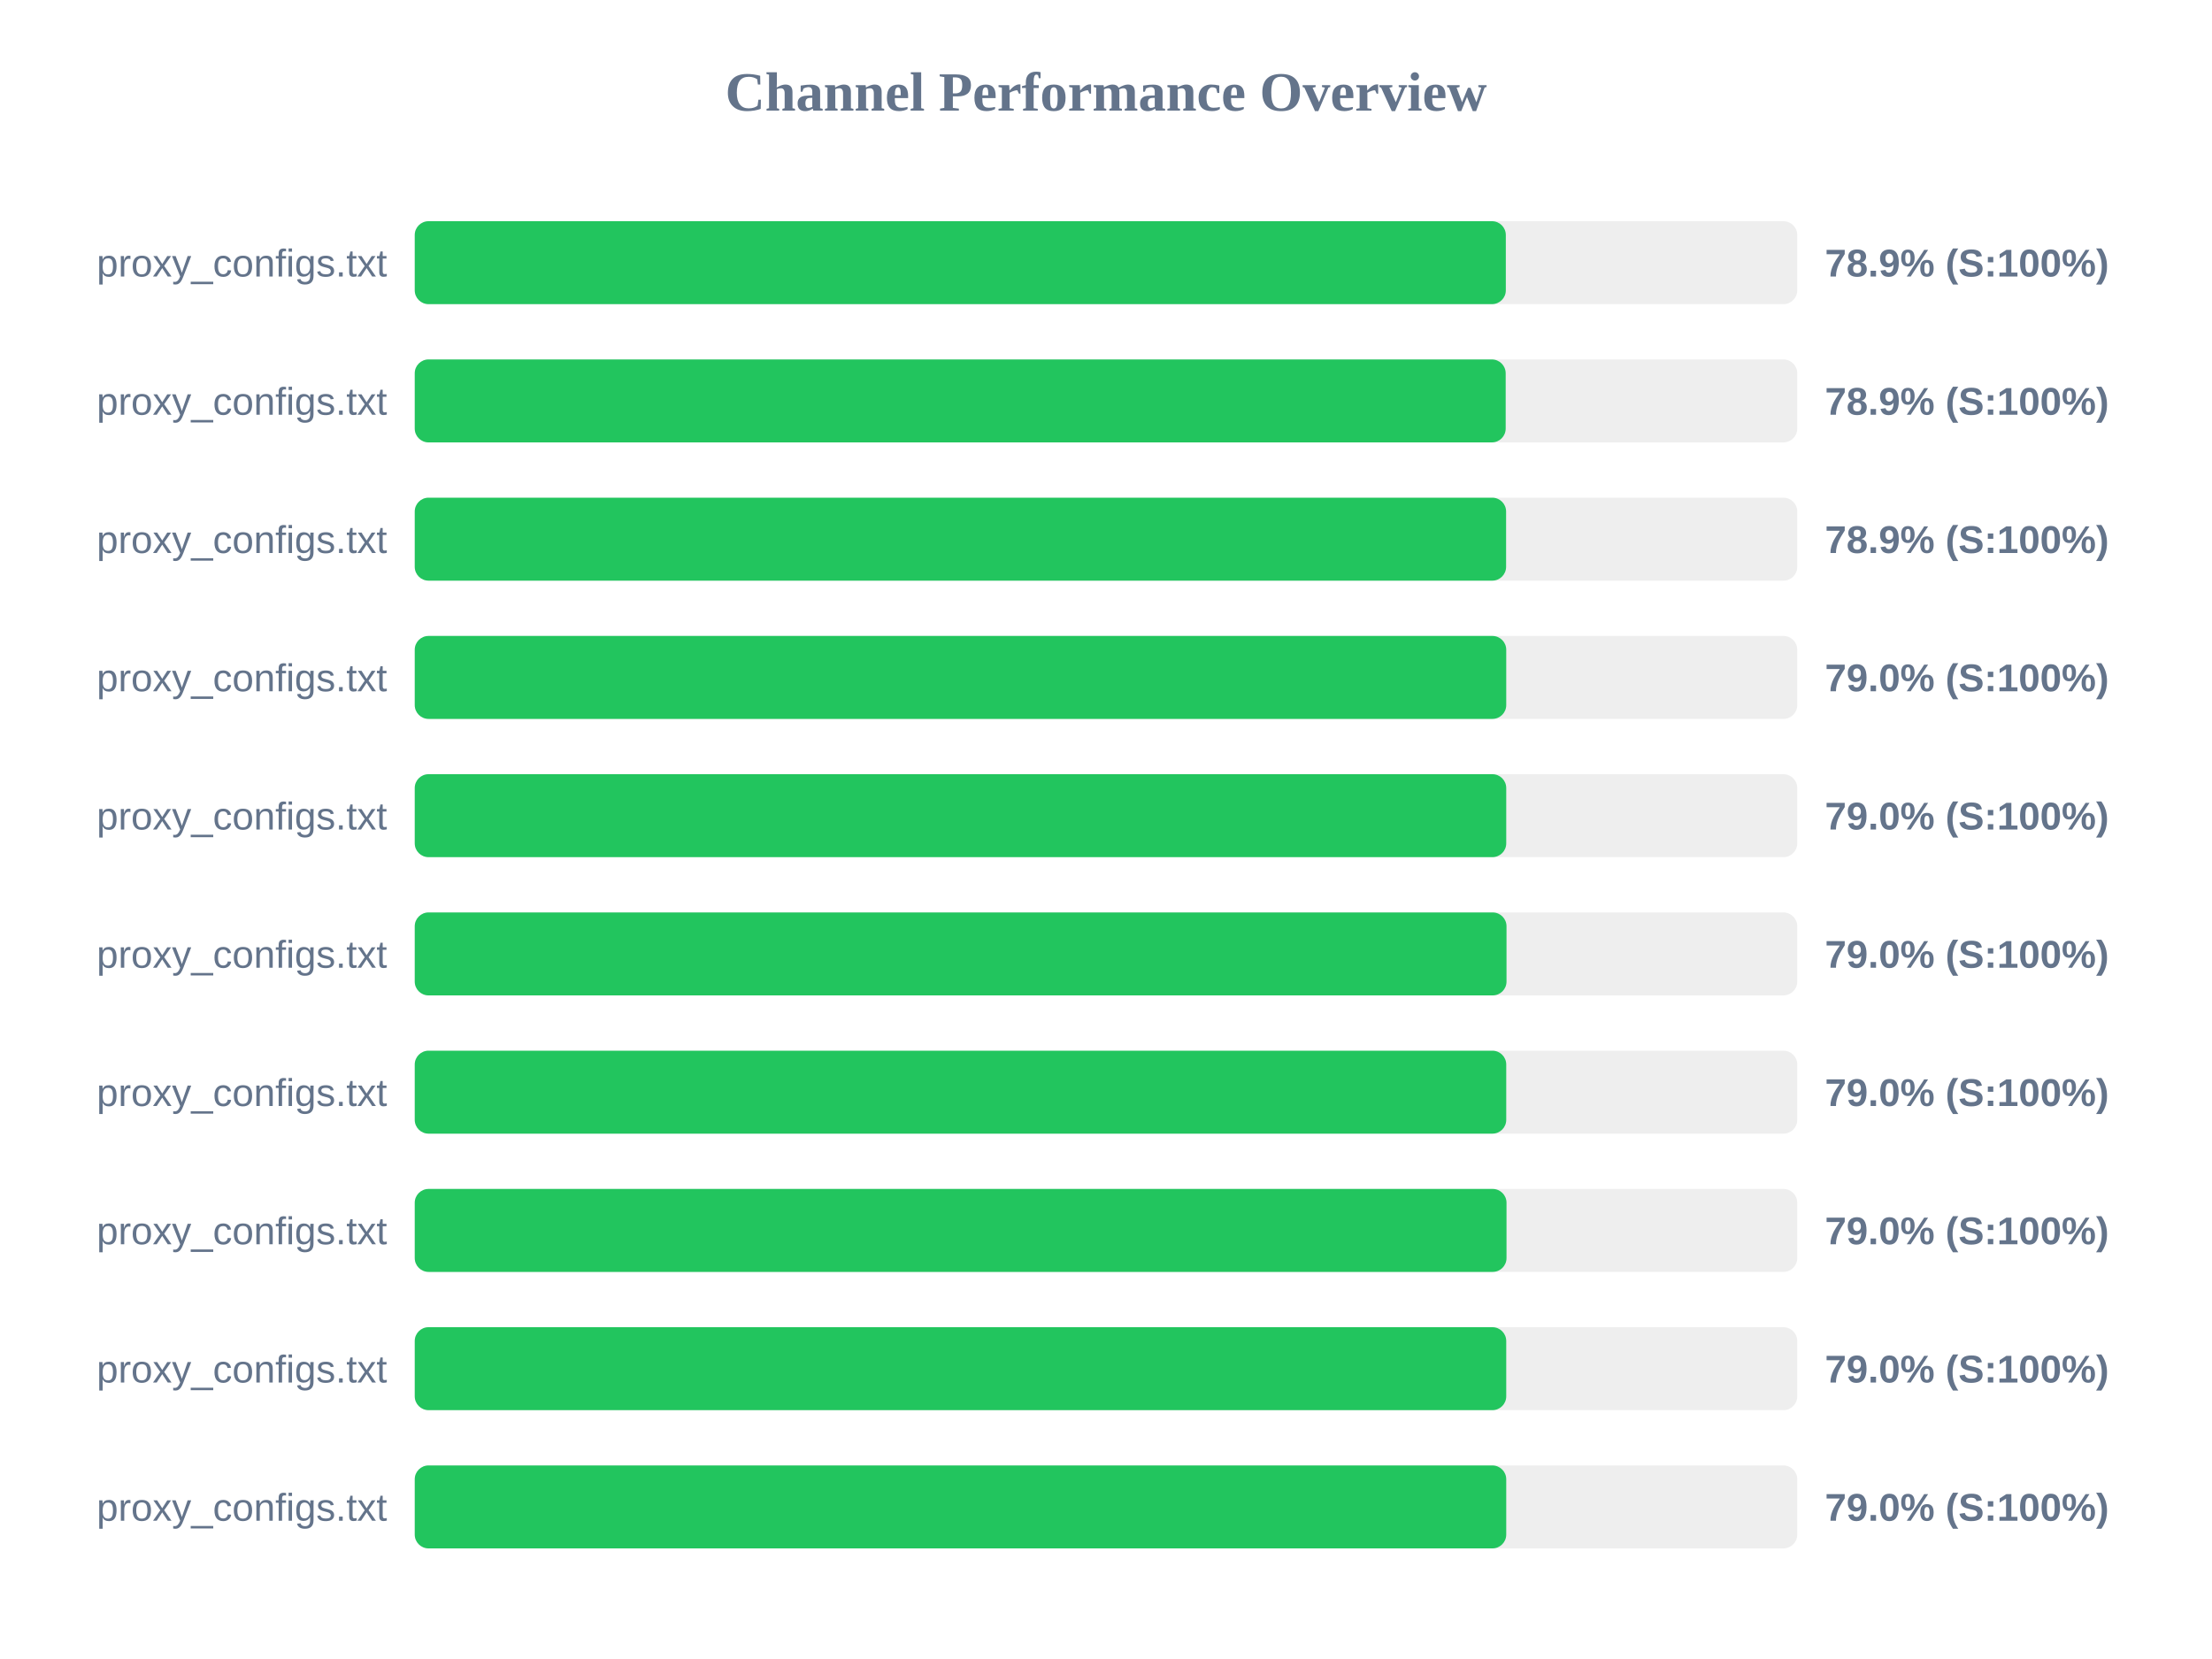
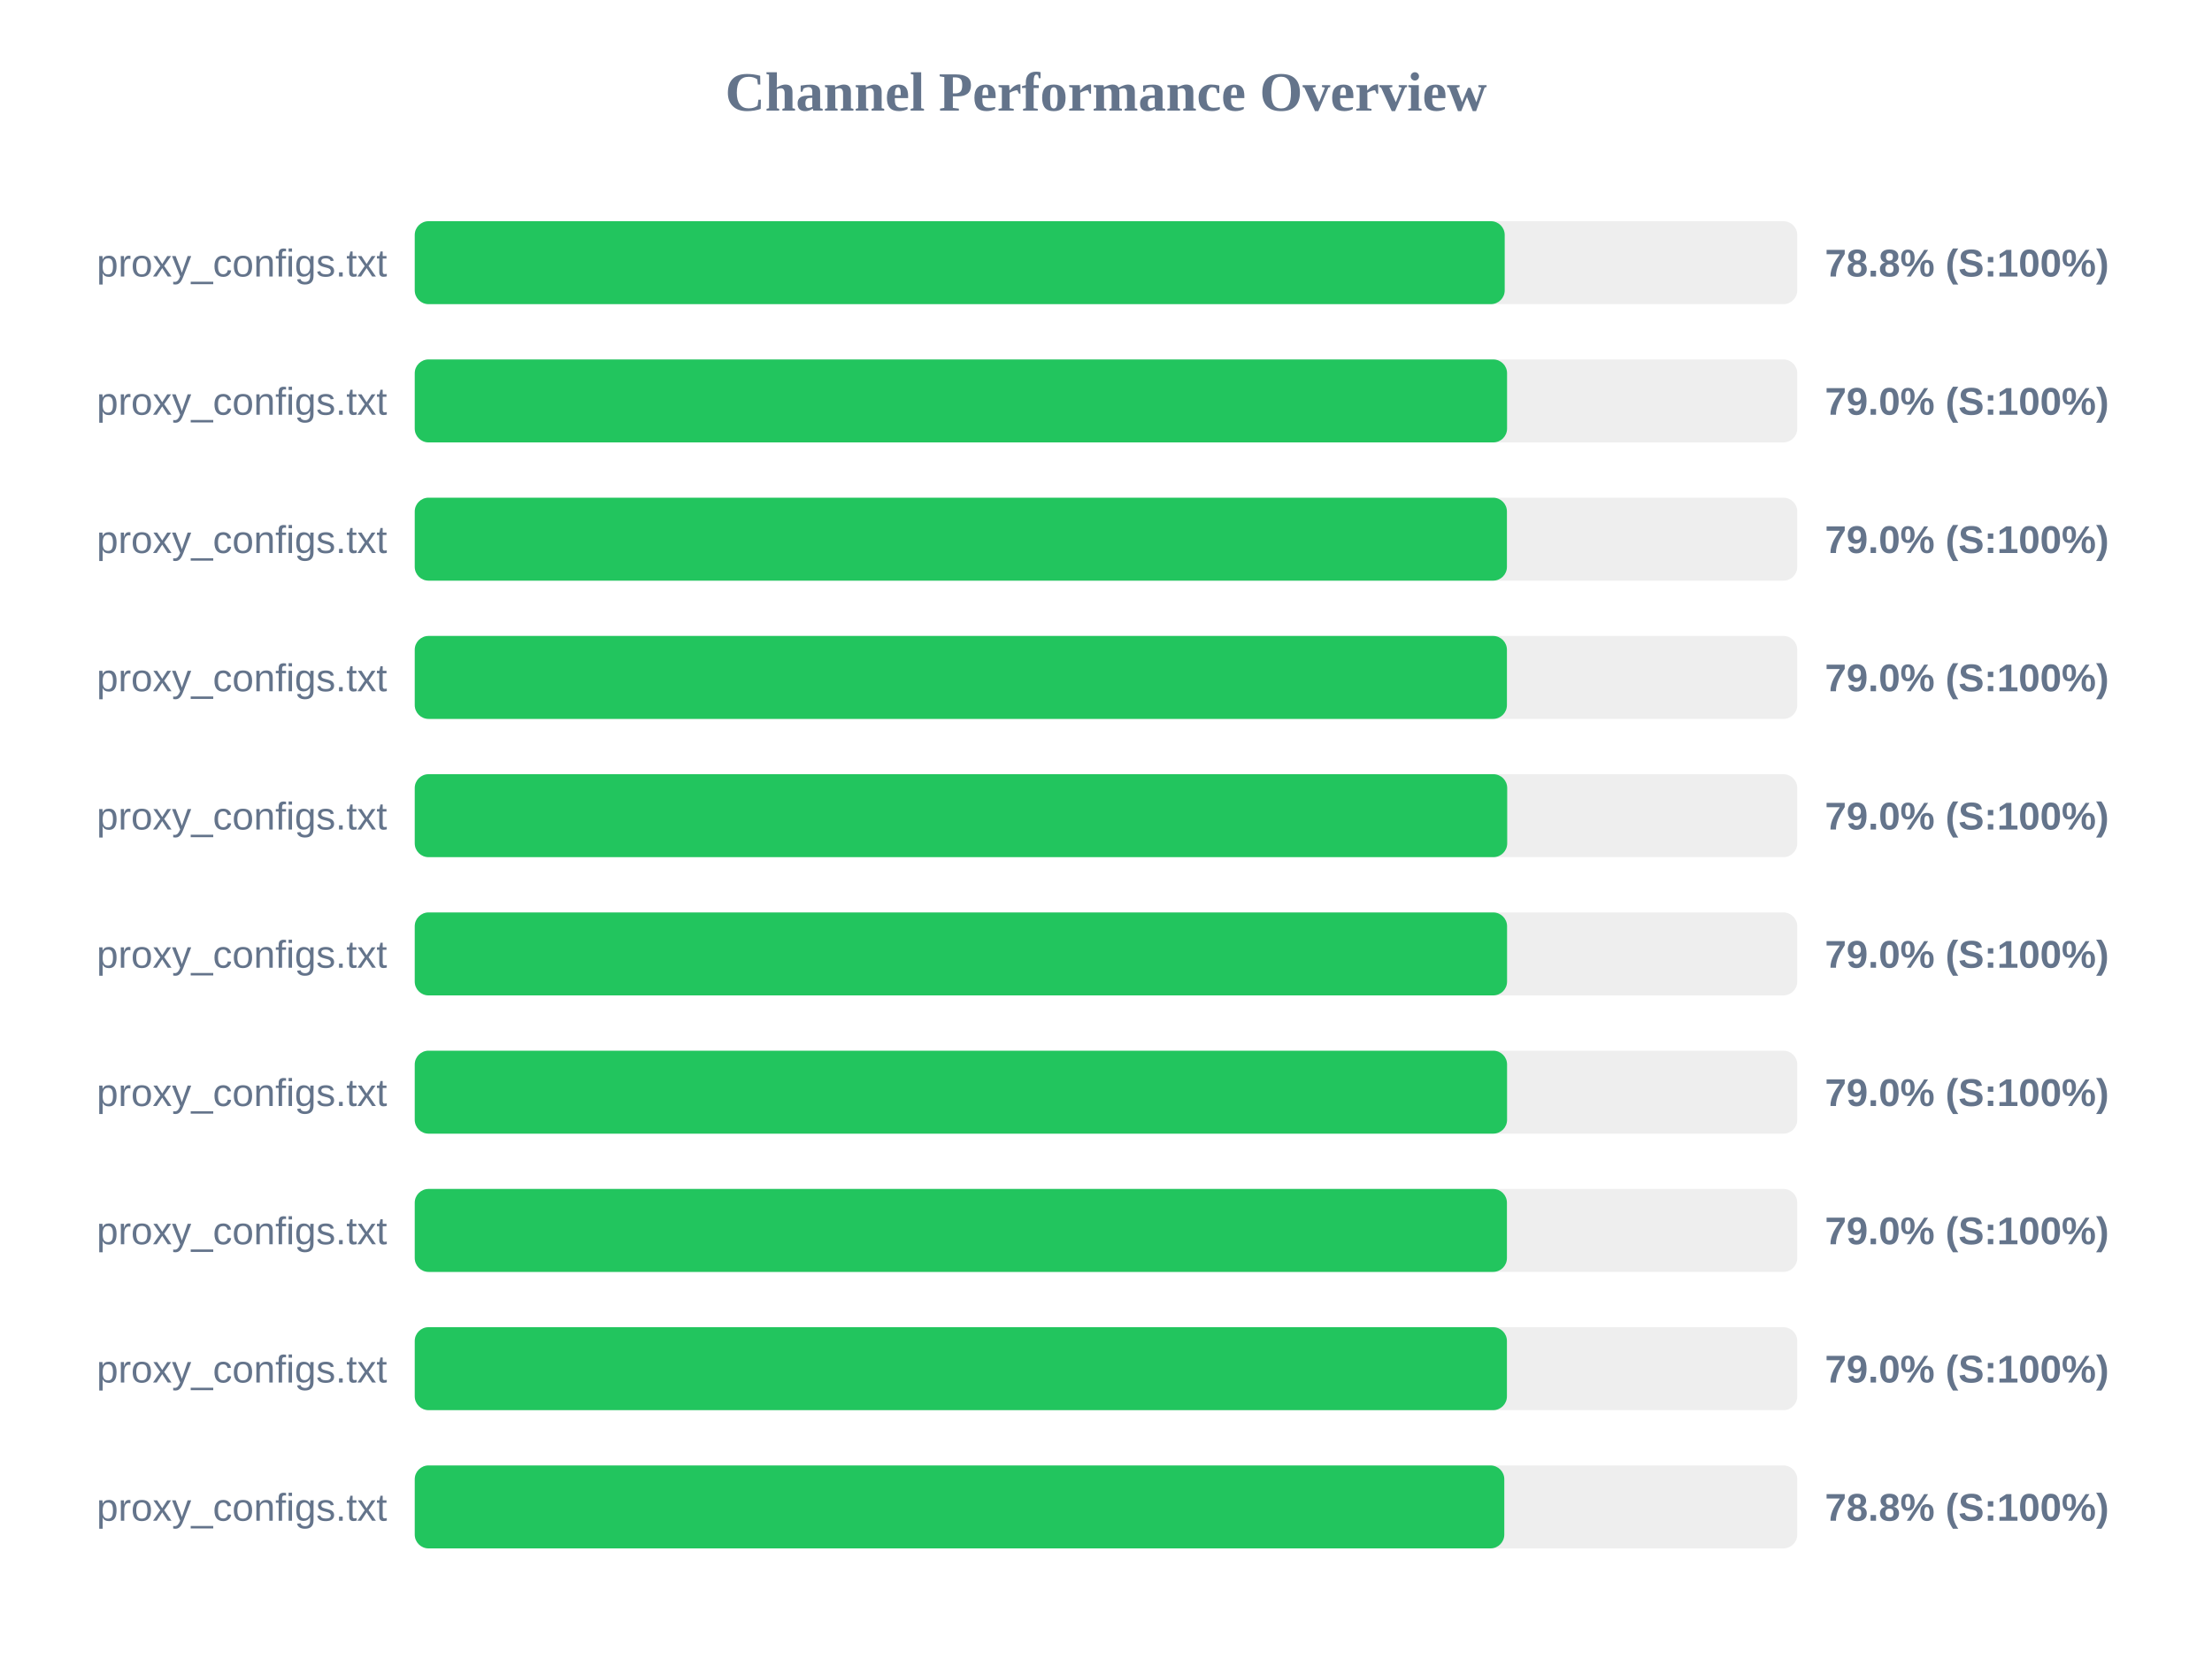
<svg xmlns="http://www.w3.org/2000/svg" width="800" height="600" version="1.1">
  <style>
        .row { font: 14px Arial; fill: #64748b; }
        .score { font: bold 14px Arial; fill: #64748b; }
    </style>
  <text x="400" y="40" text-anchor="middle" font-size="20px" font-weight="bold" fill="#64748b">Channel Performance Overview</text>
  <rect x="150" y="80" width="500" height="30" fill="#eee" rx="5" />
-   <rect x="150" y="80" width="394.6" height="30" fill="#22c55e" rx="5" />
+   <rect x="150" y="80" width="394.2" height="30" fill="#22c55e" rx="5" />
  <text x="140" y="100" text-anchor="end" class="row">proxy_configs.txt</text>
-   <text x="660" y="100" text-anchor="start" class="score">78.9% (S:100%)</text>
+   <text x="660" y="100" text-anchor="start" class="score">78.8% (S:100%)</text>
  <rect x="150" y="130" width="500" height="30" fill="#eee" rx="5" />
-   <rect x="150" y="130" width="394.55" height="30" fill="#22c55e" rx="5" />
+   <rect x="150" y="130" width="395.05" height="30" fill="#22c55e" rx="5" />
  <text x="140" y="150" text-anchor="end" class="row">proxy_configs.txt</text>
-   <text x="660" y="150" text-anchor="start" class="score">78.9% (S:100%)</text>
+   <text x="660" y="150" text-anchor="start" class="score">79.0% (S:100%)</text>
  <rect x="150" y="180" width="500" height="30" fill="#eee" rx="5" />
-   <rect x="150" y="180" width="394.7" height="30" fill="#22c55e" rx="5" />
+   <rect x="150" y="180" width="395.0" height="30" fill="#22c55e" rx="5" />
  <text x="140" y="200" text-anchor="end" class="row">proxy_configs.txt</text>
-   <text x="660" y="200" text-anchor="start" class="score">78.9% (S:100%)</text>
+   <text x="660" y="200" text-anchor="start" class="score">79.0% (S:100%)</text>
  <rect x="150" y="230" width="500" height="30" fill="#eee" rx="5" />
-   <rect x="150" y="230" width="394.75" height="30" fill="#22c55e" rx="5" />
+   <rect x="150" y="230" width="395.0" height="30" fill="#22c55e" rx="5" />
  <text x="140" y="250" text-anchor="end" class="row">proxy_configs.txt</text>
  <text x="660" y="250" text-anchor="start" class="score">79.0% (S:100%)</text>
  <rect x="150" y="280" width="500" height="30" fill="#eee" rx="5" />
-   <rect x="150" y="280" width="394.75" height="30" fill="#22c55e" rx="5" />
+   <rect x="150" y="280" width="395.1" height="30" fill="#22c55e" rx="5" />
  <text x="140" y="300" text-anchor="end" class="row">proxy_configs.txt</text>
  <text x="660" y="300" text-anchor="start" class="score">79.0% (S:100%)</text>
  <rect x="150" y="330" width="500" height="30" fill="#eee" rx="5" />
-   <rect x="150" y="330" width="394.85" height="30" fill="#22c55e" rx="5" />
+   <rect x="150" y="330" width="395.05" height="30" fill="#22c55e" rx="5" />
  <text x="140" y="350" text-anchor="end" class="row">proxy_configs.txt</text>
  <text x="660" y="350" text-anchor="start" class="score">79.0% (S:100%)</text>
  <rect x="150" y="380" width="500" height="30" fill="#eee" rx="5" />
-   <rect x="150" y="380" width="394.75" height="30" fill="#22c55e" rx="5" />
+   <rect x="150" y="380" width="395.05" height="30" fill="#22c55e" rx="5" />
  <text x="140" y="400" text-anchor="end" class="row">proxy_configs.txt</text>
  <text x="660" y="400" text-anchor="start" class="score">79.0% (S:100%)</text>
  <rect x="150" y="430" width="500" height="30" fill="#eee" rx="5" />
-   <rect x="150" y="430" width="394.85" height="30" fill="#22c55e" rx="5" />
+   <rect x="150" y="430" width="395.0" height="30" fill="#22c55e" rx="5" />
  <text x="140" y="450" text-anchor="end" class="row">proxy_configs.txt</text>
  <text x="660" y="450" text-anchor="start" class="score">79.0% (S:100%)</text>
  <rect x="150" y="480" width="500" height="30" fill="#eee" rx="5" />
-   <rect x="150" y="480" width="394.75" height="30" fill="#22c55e" rx="5" />
+   <rect x="150" y="480" width="395.0" height="30" fill="#22c55e" rx="5" />
  <text x="140" y="500" text-anchor="end" class="row">proxy_configs.txt</text>
  <text x="660" y="500" text-anchor="start" class="score">79.0% (S:100%)</text>
  <rect x="150" y="530" width="500" height="30" fill="#eee" rx="5" />
-   <rect x="150" y="530" width="394.75" height="30" fill="#22c55e" rx="5" />
+   <rect x="150" y="530" width="394.05" height="30" fill="#22c55e" rx="5" />
  <text x="140" y="550" text-anchor="end" class="row">proxy_configs.txt</text>
-   <text x="660" y="550" text-anchor="start" class="score">79.0% (S:100%)</text>
+   <text x="660" y="550" text-anchor="start" class="score">78.8% (S:100%)</text>
</svg>
